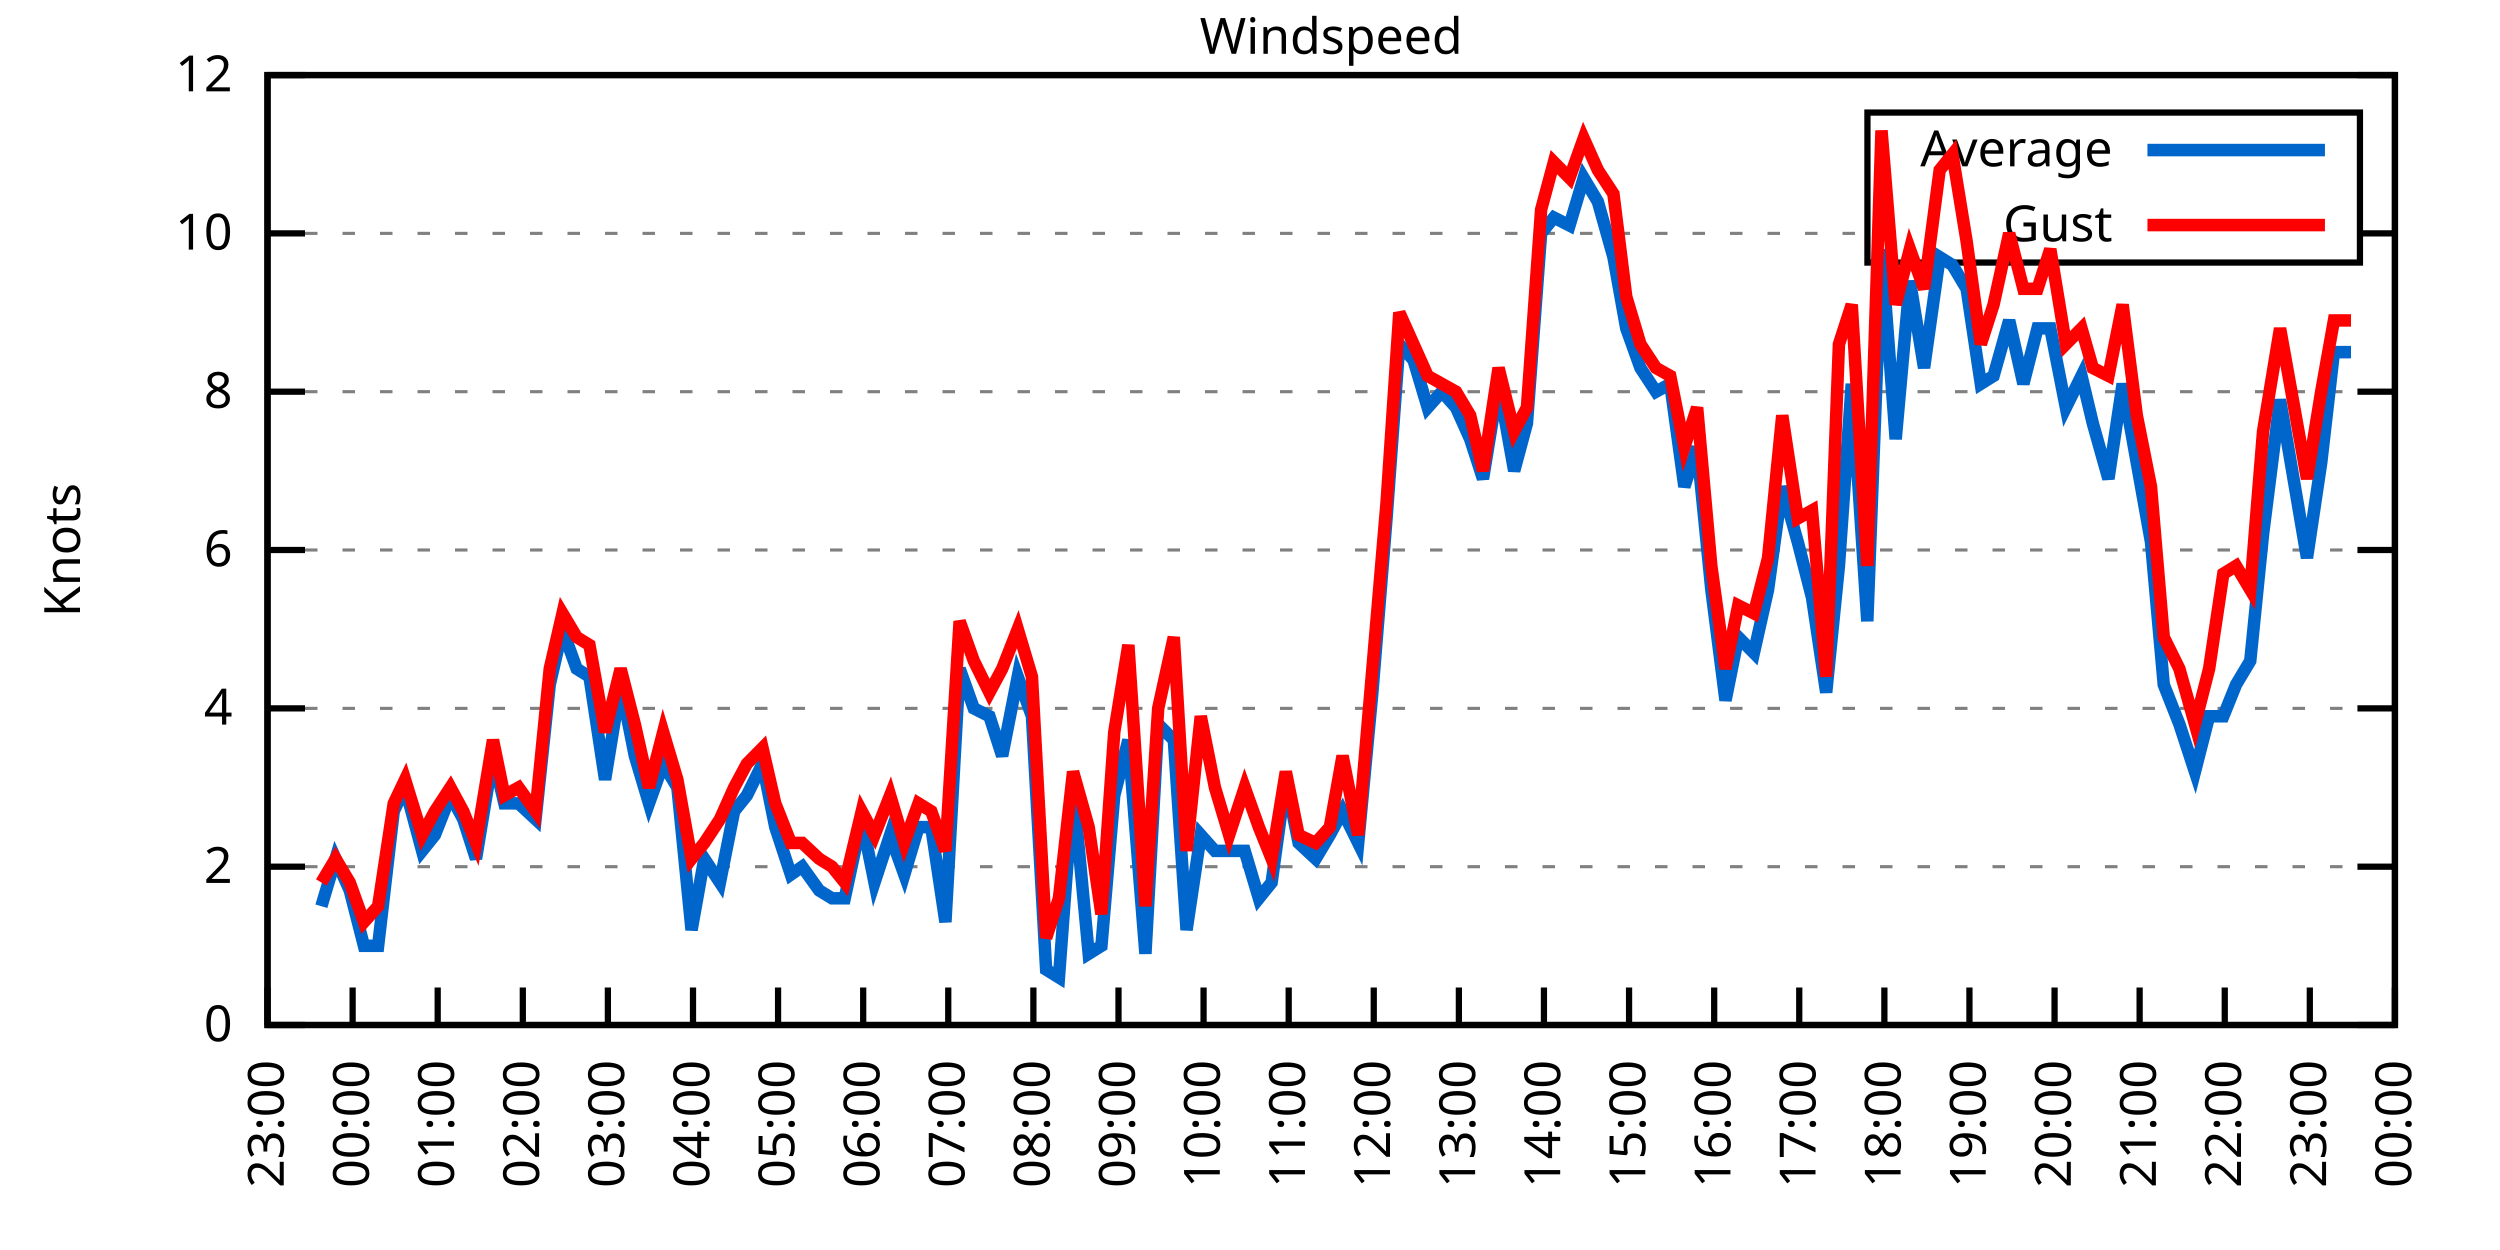
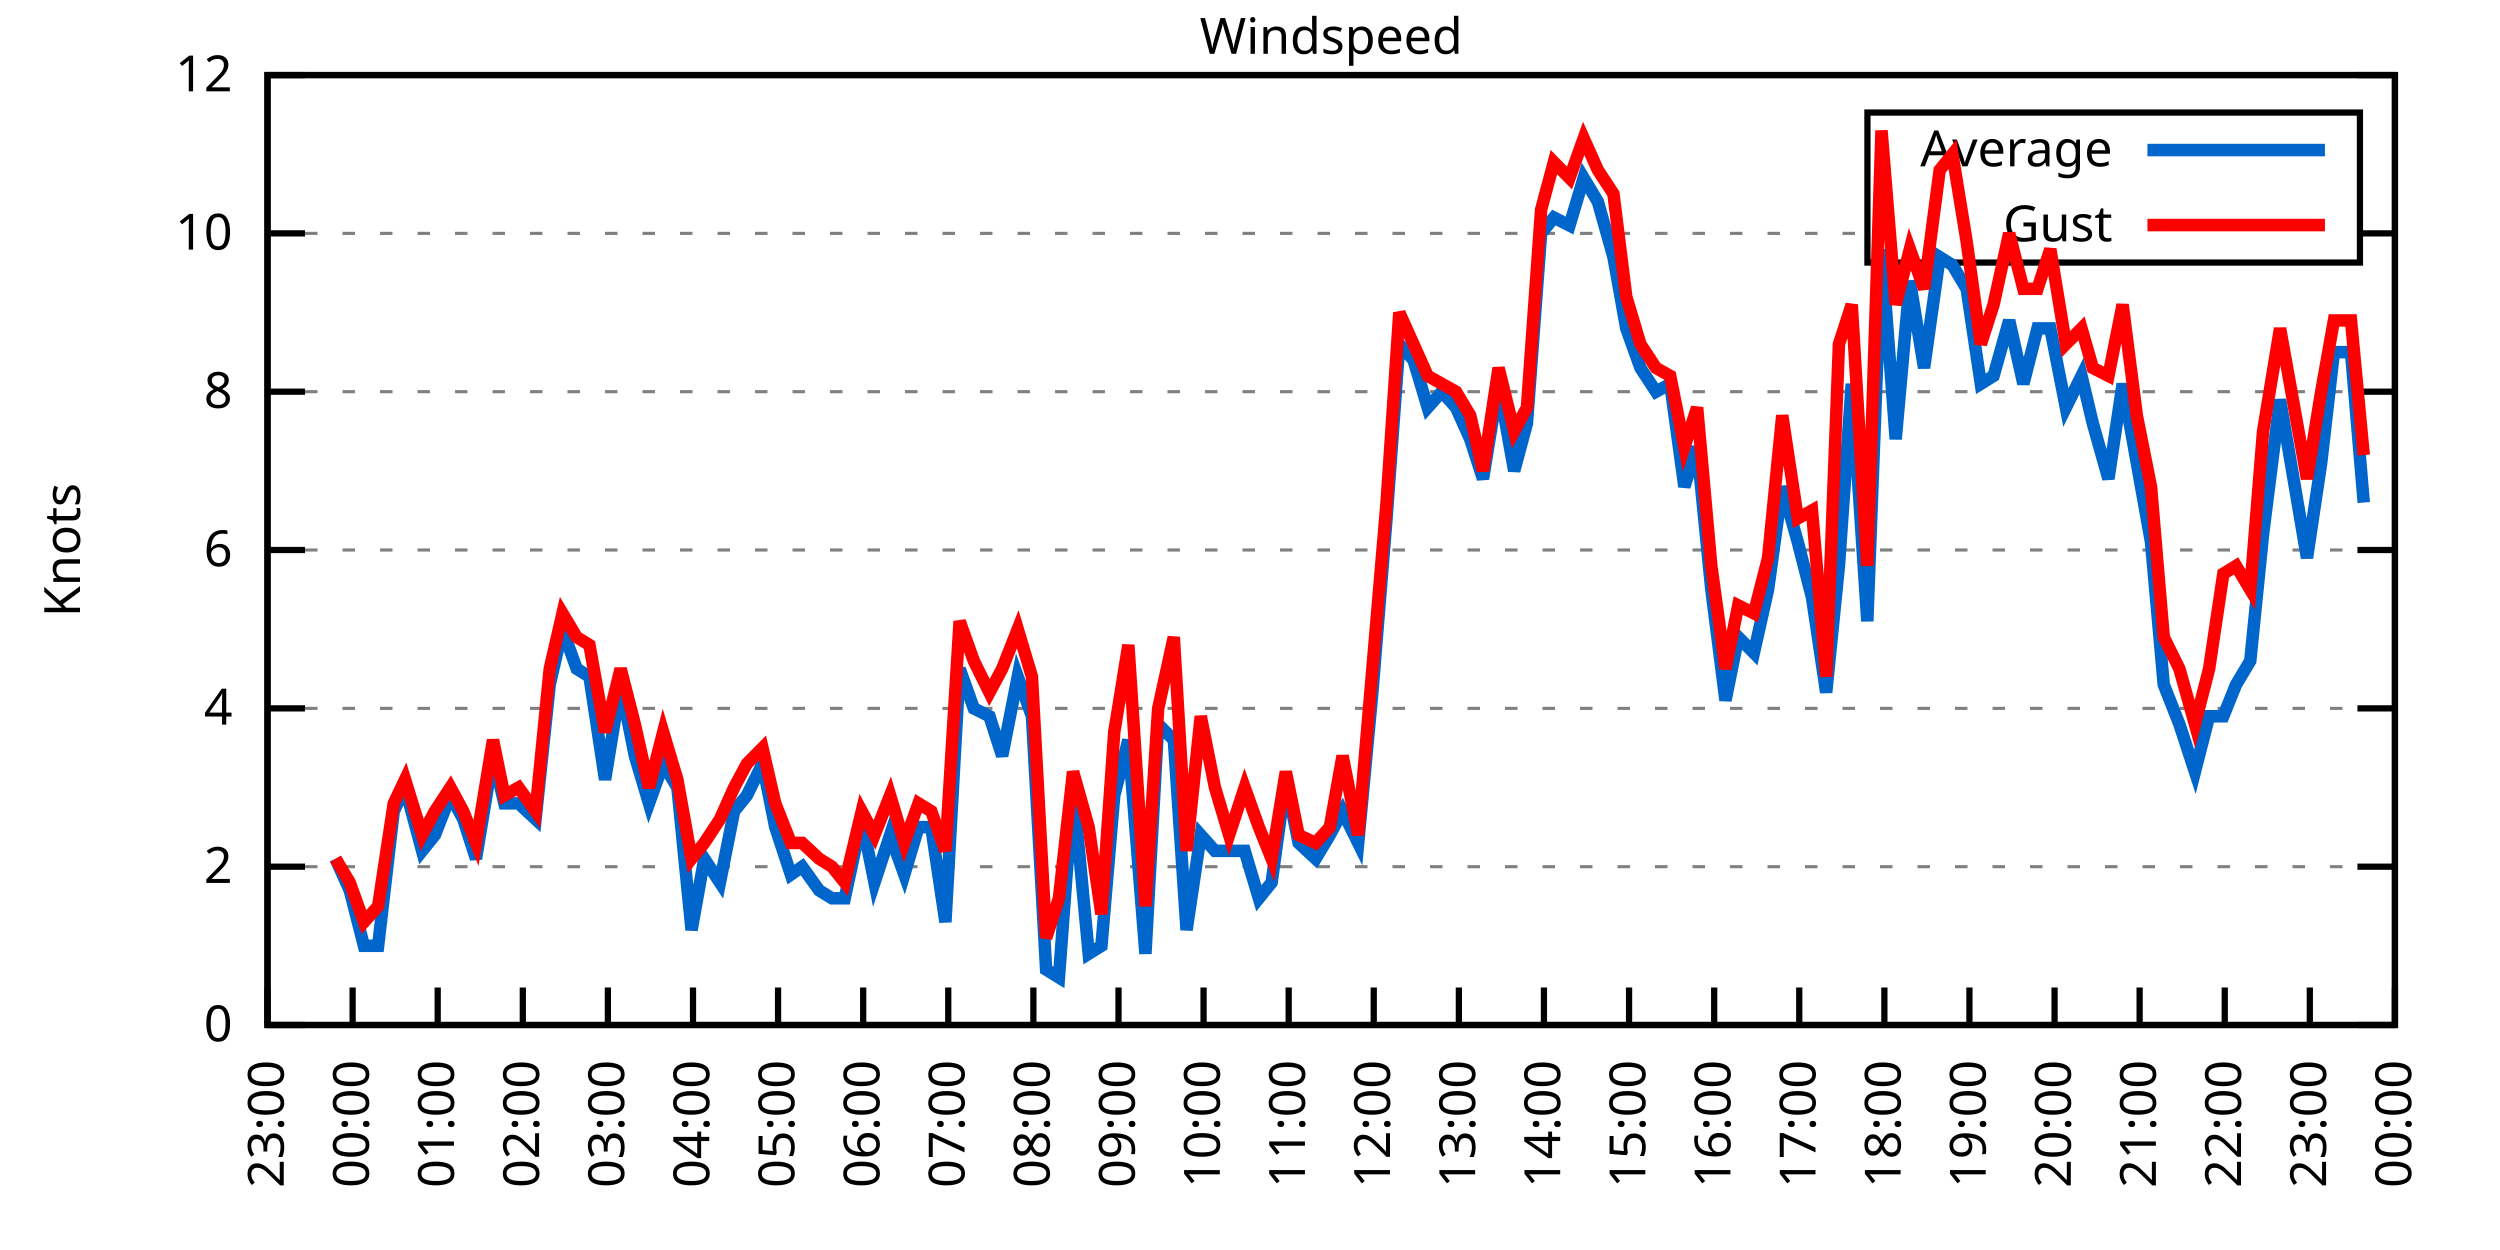
<svg xmlns="http://www.w3.org/2000/svg" xmlns:xlink="http://www.w3.org/1999/xlink" width="400" height="200" viewBox="0 0 400 200">
  <g id="gnuplot_canvas">
    <rect x="0" y="0" width="400" height="200" fill="none" />
    <defs>
      <circle id="gpDot" r="0.5" stroke-width="0.5" stroke="currentColor" />
      <path id="gpPt0" stroke-width="0.333" stroke="currentColor" d="M-1,0 h2 M0,-1 v2" />
      <path id="gpPt1" stroke-width="0.333" stroke="currentColor" d="M-1,-1 L1,1 M1,-1 L-1,1" />
      <path id="gpPt2" stroke-width="0.333" stroke="currentColor" d="M-1,0 L1,0 M0,-1 L0,1 M-1,-1 L1,1 M-1,1 L1,-1" />
      <rect id="gpPt3" stroke-width="0.333" stroke="currentColor" x="-1" y="-1" width="2" height="2" />
      <rect id="gpPt4" stroke-width="0.333" stroke="currentColor" fill="currentColor" x="-1" y="-1" width="2" height="2" />
      <circle id="gpPt5" stroke-width="0.333" stroke="currentColor" cx="0" cy="0" r="1" />
      <use xlink:href="#gpPt5" id="gpPt6" fill="currentColor" stroke="none" />
      <path id="gpPt7" stroke-width="0.333" stroke="currentColor" d="M0,-1.33 L-1.33,0.67 L1.33,0.67 z" />
      <use xlink:href="#gpPt7" id="gpPt8" fill="currentColor" stroke="none" />
      <use xlink:href="#gpPt7" id="gpPt9" stroke="currentColor" transform="rotate(180)" />
      <use xlink:href="#gpPt9" id="gpPt10" fill="currentColor" stroke="none" />
      <use xlink:href="#gpPt3" id="gpPt11" stroke="currentColor" transform="rotate(45)" />
      <use xlink:href="#gpPt11" id="gpPt12" fill="currentColor" stroke="none" />
      <path id="gpPt13" stroke-width="0.333" stroke="currentColor" d="M0,1.330 L1.265,0.411 L0.782,-1.067 L-0.782,-1.076 L-1.265,0.411 z" />
      <use xlink:href="#gpPt13" id="gpPt14" fill="currentColor" stroke="none" />
      <filter id="textbox" filterUnits="objectBoundingBox" x="0" y="0" height="1" width="1">
        <feFlood flood-color="white" flood-opacity="1" result="bgnd" />
        <feComposite in="SourceGraphic" in2="bgnd" operator="atop" />
      </filter>
      <filter id="greybox" filterUnits="objectBoundingBox" x="0" y="0" height="1" width="1">
        <feFlood flood-color="lightgrey" flood-opacity="1" result="grey" />
        <feComposite in="SourceGraphic" in2="grey" operator="atop" />
      </filter>
    </defs>
    <g fill="none" color="white" stroke="currentColor" stroke-width="1.00" stroke-linecap="butt" stroke-linejoin="miter">
</g>
    <g fill="none" color="black" stroke="currentColor" stroke-width="1.00" stroke-linecap="butt" stroke-linejoin="miter">
      <g stroke="none" shape-rendering="crispEdges">
        <polygon fill="rgb(255, 255, 255)" points="42.80,164.00 383.18,164.00 383.18,12.02 42.80,12.02 " />
      </g>
    </g>
    <g fill="none" color="black" stroke="currentColor" stroke-width="1.00" stroke-linecap="butt" stroke-linejoin="miter">
</g>
    <g fill="none" color="black" stroke="black" stroke-width="0.50" stroke-linecap="butt" stroke-linejoin="miter">
</g>
    <g fill="none" color="gray" stroke="currentColor" stroke-width="0.50" stroke-linecap="butt" stroke-linejoin="miter">
      <path stroke="gray" stroke-dasharray="2,4" class="gridline" d="M42.80,164.00 L383.19,164.00  " />
    </g>
    <g fill="none" color="gray" stroke="gray" stroke-width="1.00" stroke-linecap="butt" stroke-linejoin="miter">
</g>
    <g fill="none" color="black" stroke="currentColor" stroke-width="1.00" stroke-linecap="butt" stroke-linejoin="miter">
      <path stroke="black" d="M42.80,164.00 L48.80,164.00 M383.19,164.00 L377.19,164.00  " />
      <g transform="translate(37.20,166.60)" stroke="none" fill="black" font-family="Sans" font-size="8.00" text-anchor="end">
        <text>
          <tspan font-family="Sans"> 0</tspan>
        </text>
      </g>
    </g>
    <g fill="none" color="black" stroke="currentColor" stroke-width="1.00" stroke-linecap="butt" stroke-linejoin="miter">
</g>
    <g fill="none" color="black" stroke="black" stroke-width="0.50" stroke-linecap="butt" stroke-linejoin="miter">
</g>
    <g fill="none" color="gray" stroke="currentColor" stroke-width="0.50" stroke-linecap="butt" stroke-linejoin="miter">
      <path stroke="gray" stroke-dasharray="2,4" class="gridline" d="M42.80,138.67 L383.19,138.67  " />
    </g>
    <g fill="none" color="gray" stroke="gray" stroke-width="1.00" stroke-linecap="butt" stroke-linejoin="miter">
</g>
    <g fill="none" color="black" stroke="currentColor" stroke-width="1.00" stroke-linecap="butt" stroke-linejoin="miter">
      <path stroke="black" d="M42.80,138.67 L48.80,138.67 M383.19,138.67 L377.19,138.67  " />
      <g transform="translate(37.20,141.27)" stroke="none" fill="black" font-family="Sans" font-size="8.00" text-anchor="end">
        <text>
          <tspan font-family="Sans"> 2</tspan>
        </text>
      </g>
    </g>
    <g fill="none" color="black" stroke="currentColor" stroke-width="1.00" stroke-linecap="butt" stroke-linejoin="miter">
</g>
    <g fill="none" color="black" stroke="black" stroke-width="0.50" stroke-linecap="butt" stroke-linejoin="miter">
</g>
    <g fill="none" color="gray" stroke="currentColor" stroke-width="0.50" stroke-linecap="butt" stroke-linejoin="miter">
      <path stroke="gray" stroke-dasharray="2,4" class="gridline" d="M42.80,113.34 L383.19,113.34  " />
    </g>
    <g fill="none" color="gray" stroke="gray" stroke-width="1.00" stroke-linecap="butt" stroke-linejoin="miter">
</g>
    <g fill="none" color="black" stroke="currentColor" stroke-width="1.00" stroke-linecap="butt" stroke-linejoin="miter">
      <path stroke="black" d="M42.80,113.34 L48.80,113.34 M383.19,113.34 L377.19,113.34  " />
      <g transform="translate(37.20,115.94)" stroke="none" fill="black" font-family="Sans" font-size="8.00" text-anchor="end">
        <text>
          <tspan font-family="Sans"> 4</tspan>
        </text>
      </g>
    </g>
    <g fill="none" color="black" stroke="currentColor" stroke-width="1.00" stroke-linecap="butt" stroke-linejoin="miter">
</g>
    <g fill="none" color="black" stroke="black" stroke-width="0.50" stroke-linecap="butt" stroke-linejoin="miter">
</g>
    <g fill="none" color="gray" stroke="currentColor" stroke-width="0.50" stroke-linecap="butt" stroke-linejoin="miter">
      <path stroke="gray" stroke-dasharray="2,4" class="gridline" d="M42.80,88.00 L383.19,88.00  " />
    </g>
    <g fill="none" color="gray" stroke="gray" stroke-width="1.00" stroke-linecap="butt" stroke-linejoin="miter">
</g>
    <g fill="none" color="black" stroke="currentColor" stroke-width="1.00" stroke-linecap="butt" stroke-linejoin="miter">
      <path stroke="black" d="M42.80,88.00 L48.80,88.00 M383.19,88.00 L377.19,88.00  " />
      <g transform="translate(37.20,90.60)" stroke="none" fill="black" font-family="Sans" font-size="8.00" text-anchor="end">
        <text>
          <tspan font-family="Sans"> 6</tspan>
        </text>
      </g>
    </g>
    <g fill="none" color="black" stroke="currentColor" stroke-width="1.00" stroke-linecap="butt" stroke-linejoin="miter">
</g>
    <g fill="none" color="black" stroke="black" stroke-width="0.50" stroke-linecap="butt" stroke-linejoin="miter">
</g>
    <g fill="none" color="gray" stroke="currentColor" stroke-width="0.50" stroke-linecap="butt" stroke-linejoin="miter">
      <path stroke="gray" stroke-dasharray="2,4" class="gridline" d="M42.80,62.67 L383.19,62.67  " />
    </g>
    <g fill="none" color="gray" stroke="gray" stroke-width="1.00" stroke-linecap="butt" stroke-linejoin="miter">
</g>
    <g fill="none" color="black" stroke="currentColor" stroke-width="1.00" stroke-linecap="butt" stroke-linejoin="miter">
      <path stroke="black" d="M42.80,62.67 L48.80,62.67 M383.19,62.67 L377.19,62.67  " />
      <g transform="translate(37.20,65.27)" stroke="none" fill="black" font-family="Sans" font-size="8.00" text-anchor="end">
        <text>
          <tspan font-family="Sans"> 8</tspan>
        </text>
      </g>
    </g>
    <g fill="none" color="black" stroke="currentColor" stroke-width="1.00" stroke-linecap="butt" stroke-linejoin="miter">
</g>
    <g fill="none" color="black" stroke="black" stroke-width="0.50" stroke-linecap="butt" stroke-linejoin="miter">
</g>
    <g fill="none" color="gray" stroke="currentColor" stroke-width="0.50" stroke-linecap="butt" stroke-linejoin="miter">
      <path stroke="gray" stroke-dasharray="2,4" class="gridline" d="M42.80,37.34 L298.79,37.34 M377.59,37.34 L383.19,37.34  " />
    </g>
    <g fill="none" color="gray" stroke="gray" stroke-width="1.00" stroke-linecap="butt" stroke-linejoin="miter">
</g>
    <g fill="none" color="black" stroke="currentColor" stroke-width="1.00" stroke-linecap="butt" stroke-linejoin="miter">
      <path stroke="black" d="M42.80,37.34 L48.80,37.34 M383.19,37.34 L377.19,37.34  " />
      <g transform="translate(37.20,39.94)" stroke="none" fill="black" font-family="Sans" font-size="8.00" text-anchor="end">
        <text>
          <tspan font-family="Sans"> 10</tspan>
        </text>
      </g>
    </g>
    <g fill="none" color="black" stroke="currentColor" stroke-width="1.00" stroke-linecap="butt" stroke-linejoin="miter">
</g>
    <g fill="none" color="black" stroke="black" stroke-width="0.50" stroke-linecap="butt" stroke-linejoin="miter">
</g>
    <g fill="none" color="gray" stroke="currentColor" stroke-width="0.50" stroke-linecap="butt" stroke-linejoin="miter">
      <path stroke="gray" stroke-dasharray="2,4" class="gridline" d="M42.80,12.01 L383.19,12.01  " />
    </g>
    <g fill="none" color="gray" stroke="gray" stroke-width="1.00" stroke-linecap="butt" stroke-linejoin="miter">
</g>
    <g fill="none" color="black" stroke="currentColor" stroke-width="1.00" stroke-linecap="butt" stroke-linejoin="miter">
      <path stroke="black" d="M42.80,12.01 L48.80,12.01 M383.19,12.01 L377.19,12.01  " />
      <g transform="translate(37.20,14.61)" stroke="none" fill="black" font-family="Sans" font-size="8.00" text-anchor="end">
        <text>
          <tspan font-family="Sans"> 12</tspan>
        </text>
      </g>
    </g>
    <g fill="none" color="black" stroke="currentColor" stroke-width="1.00" stroke-linecap="butt" stroke-linejoin="miter">
      <path stroke="black" d="M42.80,164.00 L42.80,158.00  " />
      <g transform="translate(45.40,169.60) rotate(270.00)" stroke="none" fill="black" font-family="Sans" font-size="8.00" text-anchor="end">
        <text>
          <tspan font-family="Sans">23:00</tspan>
        </text>
      </g>
    </g>
    <g fill="none" color="black" stroke="currentColor" stroke-width="1.00" stroke-linecap="butt" stroke-linejoin="miter">
      <path stroke="black" d="M56.42,164.00 L56.42,158.00  " />
      <g transform="translate(59.02,169.60) rotate(270.00)" stroke="none" fill="black" font-family="Sans" font-size="8.00" text-anchor="end">
        <text>
          <tspan font-family="Sans">00:00</tspan>
        </text>
      </g>
    </g>
    <g fill="none" color="black" stroke="currentColor" stroke-width="1.00" stroke-linecap="butt" stroke-linejoin="miter">
      <path stroke="black" d="M70.03,164.00 L70.03,158.00  " />
      <g transform="translate(72.63,169.60) rotate(270.00)" stroke="none" fill="black" font-family="Sans" font-size="8.00" text-anchor="end">
        <text>
          <tspan font-family="Sans">01:00</tspan>
        </text>
      </g>
    </g>
    <g fill="none" color="black" stroke="currentColor" stroke-width="1.00" stroke-linecap="butt" stroke-linejoin="miter">
      <path stroke="black" d="M83.65,164.00 L83.65,158.00  " />
      <g transform="translate(86.25,169.60) rotate(270.00)" stroke="none" fill="black" font-family="Sans" font-size="8.00" text-anchor="end">
        <text>
          <tspan font-family="Sans">02:00</tspan>
        </text>
      </g>
    </g>
    <g fill="none" color="black" stroke="currentColor" stroke-width="1.00" stroke-linecap="butt" stroke-linejoin="miter">
      <path stroke="black" d="M97.26,164.00 L97.26,158.00  " />
      <g transform="translate(99.86,169.60) rotate(270.00)" stroke="none" fill="black" font-family="Sans" font-size="8.00" text-anchor="end">
        <text>
          <tspan font-family="Sans">03:00</tspan>
        </text>
      </g>
    </g>
    <g fill="none" color="black" stroke="currentColor" stroke-width="1.00" stroke-linecap="butt" stroke-linejoin="miter">
      <path stroke="black" d="M110.88,164.00 L110.88,158.00  " />
      <g transform="translate(113.48,169.60) rotate(270.00)" stroke="none" fill="black" font-family="Sans" font-size="8.00" text-anchor="end">
        <text>
          <tspan font-family="Sans">04:00</tspan>
        </text>
      </g>
    </g>
    <g fill="none" color="black" stroke="currentColor" stroke-width="1.00" stroke-linecap="butt" stroke-linejoin="miter">
      <path stroke="black" d="M124.49,164.00 L124.49,158.00  " />
      <g transform="translate(127.09,169.60) rotate(270.00)" stroke="none" fill="black" font-family="Sans" font-size="8.00" text-anchor="end">
        <text>
          <tspan font-family="Sans">05:00</tspan>
        </text>
      </g>
    </g>
    <g fill="none" color="black" stroke="currentColor" stroke-width="1.00" stroke-linecap="butt" stroke-linejoin="miter">
      <path stroke="black" d="M138.11,164.00 L138.11,158.00  " />
      <g transform="translate(140.71,169.60) rotate(270.00)" stroke="none" fill="black" font-family="Sans" font-size="8.00" text-anchor="end">
        <text>
          <tspan font-family="Sans">06:00</tspan>
        </text>
      </g>
    </g>
    <g fill="none" color="black" stroke="currentColor" stroke-width="1.00" stroke-linecap="butt" stroke-linejoin="miter">
      <path stroke="black" d="M151.72,164.00 L151.72,158.00  " />
      <g transform="translate(154.32,169.60) rotate(270.00)" stroke="none" fill="black" font-family="Sans" font-size="8.00" text-anchor="end">
        <text>
          <tspan font-family="Sans">07:00</tspan>
        </text>
      </g>
    </g>
    <g fill="none" color="black" stroke="currentColor" stroke-width="1.00" stroke-linecap="butt" stroke-linejoin="miter">
      <path stroke="black" d="M165.34,164.00 L165.34,158.00  " />
      <g transform="translate(167.94,169.60) rotate(270.00)" stroke="none" fill="black" font-family="Sans" font-size="8.00" text-anchor="end">
        <text>
          <tspan font-family="Sans">08:00</tspan>
        </text>
      </g>
    </g>
    <g fill="none" color="black" stroke="currentColor" stroke-width="1.00" stroke-linecap="butt" stroke-linejoin="miter">
      <path stroke="black" d="M178.96,164.00 L178.96,158.00  " />
      <g transform="translate(181.56,169.60) rotate(270.00)" stroke="none" fill="black" font-family="Sans" font-size="8.00" text-anchor="end">
        <text>
          <tspan font-family="Sans">09:00</tspan>
        </text>
      </g>
    </g>
    <g fill="none" color="black" stroke="currentColor" stroke-width="1.00" stroke-linecap="butt" stroke-linejoin="miter">
      <path stroke="black" d="M192.57,164.00 L192.57,158.00  " />
      <g transform="translate(195.17,169.60) rotate(270.00)" stroke="none" fill="black" font-family="Sans" font-size="8.00" text-anchor="end">
        <text>
          <tspan font-family="Sans">10:00</tspan>
        </text>
      </g>
    </g>
    <g fill="none" color="black" stroke="currentColor" stroke-width="1.00" stroke-linecap="butt" stroke-linejoin="miter">
      <path stroke="black" d="M206.19,164.00 L206.19,158.00  " />
      <g transform="translate(208.79,169.60) rotate(270.00)" stroke="none" fill="black" font-family="Sans" font-size="8.00" text-anchor="end">
        <text>
          <tspan font-family="Sans">11:00</tspan>
        </text>
      </g>
    </g>
    <g fill="none" color="black" stroke="currentColor" stroke-width="1.00" stroke-linecap="butt" stroke-linejoin="miter">
      <path stroke="black" d="M219.80,164.00 L219.80,158.00  " />
      <g transform="translate(222.40,169.60) rotate(270.00)" stroke="none" fill="black" font-family="Sans" font-size="8.00" text-anchor="end">
        <text>
          <tspan font-family="Sans">12:00</tspan>
        </text>
      </g>
    </g>
    <g fill="none" color="black" stroke="currentColor" stroke-width="1.00" stroke-linecap="butt" stroke-linejoin="miter">
      <path stroke="black" d="M233.42,164.00 L233.42,158.00  " />
      <g transform="translate(236.02,169.60) rotate(270.00)" stroke="none" fill="black" font-family="Sans" font-size="8.00" text-anchor="end">
        <text>
          <tspan font-family="Sans">13:00</tspan>
        </text>
      </g>
    </g>
    <g fill="none" color="black" stroke="currentColor" stroke-width="1.00" stroke-linecap="butt" stroke-linejoin="miter">
      <path stroke="black" d="M247.03,164.00 L247.03,158.00  " />
      <g transform="translate(249.63,169.60) rotate(270.00)" stroke="none" fill="black" font-family="Sans" font-size="8.00" text-anchor="end">
        <text>
          <tspan font-family="Sans">14:00</tspan>
        </text>
      </g>
    </g>
    <g fill="none" color="black" stroke="currentColor" stroke-width="1.00" stroke-linecap="butt" stroke-linejoin="miter">
      <path stroke="black" d="M260.65,164.00 L260.65,158.00  " />
      <g transform="translate(263.25,169.60) rotate(270.00)" stroke="none" fill="black" font-family="Sans" font-size="8.00" text-anchor="end">
        <text>
          <tspan font-family="Sans">15:00</tspan>
        </text>
      </g>
    </g>
    <g fill="none" color="black" stroke="currentColor" stroke-width="1.00" stroke-linecap="butt" stroke-linejoin="miter">
      <path stroke="black" d="M274.27,164.00 L274.27,158.00  " />
      <g transform="translate(276.87,169.60) rotate(270.00)" stroke="none" fill="black" font-family="Sans" font-size="8.00" text-anchor="end">
        <text>
          <tspan font-family="Sans">16:00</tspan>
        </text>
      </g>
    </g>
    <g fill="none" color="black" stroke="currentColor" stroke-width="1.00" stroke-linecap="butt" stroke-linejoin="miter">
      <path stroke="black" d="M287.88,164.00 L287.88,158.00  " />
      <g transform="translate(290.48,169.60) rotate(270.00)" stroke="none" fill="black" font-family="Sans" font-size="8.00" text-anchor="end">
        <text>
          <tspan font-family="Sans">17:00</tspan>
        </text>
      </g>
    </g>
    <g fill="none" color="black" stroke="currentColor" stroke-width="1.00" stroke-linecap="butt" stroke-linejoin="miter">
      <path stroke="black" d="M301.50,164.00 L301.50,158.00  " />
      <g transform="translate(304.10,169.60) rotate(270.00)" stroke="none" fill="black" font-family="Sans" font-size="8.00" text-anchor="end">
        <text>
          <tspan font-family="Sans">18:00</tspan>
        </text>
      </g>
    </g>
    <g fill="none" color="black" stroke="currentColor" stroke-width="1.00" stroke-linecap="butt" stroke-linejoin="miter">
      <path stroke="black" d="M315.11,164.00 L315.11,158.00  " />
      <g transform="translate(317.71,169.60) rotate(270.00)" stroke="none" fill="black" font-family="Sans" font-size="8.00" text-anchor="end">
        <text>
          <tspan font-family="Sans">19:00</tspan>
        </text>
      </g>
    </g>
    <g fill="none" color="black" stroke="currentColor" stroke-width="1.00" stroke-linecap="butt" stroke-linejoin="miter">
      <path stroke="black" d="M328.73,164.00 L328.73,158.00  " />
      <g transform="translate(331.33,169.60) rotate(270.00)" stroke="none" fill="black" font-family="Sans" font-size="8.00" text-anchor="end">
        <text>
          <tspan font-family="Sans">20:00</tspan>
        </text>
      </g>
    </g>
    <g fill="none" color="black" stroke="currentColor" stroke-width="1.00" stroke-linecap="butt" stroke-linejoin="miter">
      <path stroke="black" d="M342.34,164.00 L342.34,158.00  " />
      <g transform="translate(344.94,169.60) rotate(270.00)" stroke="none" fill="black" font-family="Sans" font-size="8.00" text-anchor="end">
        <text>
          <tspan font-family="Sans">21:00</tspan>
        </text>
      </g>
    </g>
    <g fill="none" color="black" stroke="currentColor" stroke-width="1.00" stroke-linecap="butt" stroke-linejoin="miter">
      <path stroke="black" d="M355.96,164.00 L355.96,158.00  " />
      <g transform="translate(358.56,169.60) rotate(270.00)" stroke="none" fill="black" font-family="Sans" font-size="8.00" text-anchor="end">
        <text>
          <tspan font-family="Sans">22:00</tspan>
        </text>
      </g>
    </g>
    <g fill="none" color="black" stroke="currentColor" stroke-width="1.00" stroke-linecap="butt" stroke-linejoin="miter">
      <path stroke="black" d="M369.57,164.00 L369.57,158.00  " />
      <g transform="translate(372.17,169.60) rotate(270.00)" stroke="none" fill="black" font-family="Sans" font-size="8.00" text-anchor="end">
        <text>
          <tspan font-family="Sans">23:00</tspan>
        </text>
      </g>
    </g>
    <g fill="none" color="black" stroke="currentColor" stroke-width="1.00" stroke-linecap="butt" stroke-linejoin="miter">
      <path stroke="black" d="M383.19,164.00 L383.19,158.00  " />
      <g transform="translate(385.79,169.60) rotate(270.00)" stroke="none" fill="black" font-family="Sans" font-size="8.00" text-anchor="end">
        <text>
          <tspan font-family="Sans">00:00</tspan>
        </text>
      </g>
    </g>
    <g fill="none" color="black" stroke="currentColor" stroke-width="1.00" stroke-linecap="butt" stroke-linejoin="miter">
</g>
    <g fill="none" color="black" stroke="currentColor" stroke-width="1.00" stroke-linecap="butt" stroke-linejoin="miter">
      <path stroke="black" d="M42.80,12.01 L42.80,164.00 L383.19,164.00 L383.19,12.01 L42.80,12.01 Z  " />
    </g>
    <g fill="none" color="black" stroke="currentColor" stroke-width="1.00" stroke-linecap="butt" stroke-linejoin="miter">
</g>
    <g fill="none" color="black" stroke="currentColor" stroke-width="1.00" stroke-linecap="butt" stroke-linejoin="miter">
      <path stroke="black" d="M298.79,42.01 L298.79,18.01 L377.59,18.01 L377.59,42.01 L298.79,42.01 Z  " />
    </g>
    <g id="Windspeed_plot_1">
      <g fill="none" color="white" stroke="black" stroke-width="2.00" stroke-linecap="butt" stroke-linejoin="miter">
</g>
      <g fill="none" color="black" stroke="currentColor" stroke-width="2.00" stroke-linecap="butt" stroke-linejoin="miter">
        <g transform="translate(337.99,26.61)" stroke="none" fill="black" font-family="Sans" font-size="8.00" text-anchor="end">
          <text>
            <tspan font-family="Sans">Average</tspan>
          </text>
        </g>
      </g>
      <g fill="none" color="black" stroke="currentColor" stroke-width="2.00" stroke-linecap="butt" stroke-linejoin="miter">
-         <path stroke="rgb(  0, 102, 204)" d="M343.59,24.01 L371.99,24.01 M51.42,145.00 L53.69,137.40 L55.96,142.47 L58.23,151.33 L60.50,151.33 L63.00,129.80   L64.81,126.00 L67.54,136.14 L69.58,133.60 L72.07,127.27 L74.12,131.07 L76.16,137.40 L78.88,120.94 L80.70,128.54   L82.97,128.54 L85.69,131.07 L87.96,109.54 L90.00,100.67 L92.27,107.00 L94.31,108.27 L96.81,124.74 L99.30,109.54   L101.57,120.94 L103.84,128.54 L106.11,122.20 L108.38,126.00 L110.65,148.80 L112.69,137.40 L115.19,141.20 L117.46,129.80   L119.50,127.27 L122.00,122.20 L124.04,132.34 L126.54,139.93 L128.35,138.67 L131.07,142.47 L133.12,143.73 L135.16,143.73   L137.88,131.07 L139.92,141.20 L142.42,133.60 L144.69,139.93 L146.96,132.34 L149.00,132.34 L151.27,147.53 L153.54,107.00   L155.81,113.34 L158.31,114.60 L160.35,120.94 L162.84,108.27 L165.11,114.60 L167.38,155.13 L169.43,156.40 L171.69,126.00   L174.19,152.60 L176.23,151.33 L178.28,127.27 L180.54,118.40 L183.27,152.60 L185.31,115.87 L187.81,118.40 L189.85,148.80   L192.12,133.60 L194.39,136.14 L196.66,136.14 L199.15,136.14 L201.42,143.73 L203.46,141.20 L205.73,124.74 L207.78,134.87   L210.50,137.40 L212.77,133.60 L214.81,129.80 L217.31,134.87 L219.58,110.80 L221.85,82.94 L223.89,55.07 L226.16,57.61   L228.43,65.21 L230.70,62.67 L232.96,65.21 L235.23,70.27 L237.28,76.61 L239.77,61.41 L242.27,75.34 L244.31,67.74   L246.58,37.34 L248.62,34.81 L251.12,36.08 L253.39,28.48 L255.66,32.28 L258.15,41.14 L260.20,52.54 L262.47,58.87   L264.96,62.67 L267.23,61.41 L269.50,77.87 L271.54,71.54 L273.81,94.34 L276.08,112.07 L278.12,101.94 L280.62,104.47   L282.89,94.34 L285.16,77.87 L287.65,86.74 L289.92,95.60 L292.19,110.80 L294.23,90.54 L296.28,61.41 L298.77,99.40   L301.04,39.87 L303.31,70.27 L305.58,44.94 L307.85,58.87 L310.35,41.14 L312.39,42.41 L314.66,46.21 L316.93,61.41   L318.97,60.14 L321.47,51.27 L323.74,61.41 L326.00,52.54 L328.05,52.54 L330.54,65.21 L333.04,60.14 L334.85,67.74   L337.35,76.61 L339.62,61.41 L341.89,74.07 L344.16,86.74 L346.20,109.54 L348.70,115.87 L351.19,123.47 L353.46,114.60   L355.73,114.60 L357.77,109.54 L360.04,105.74 L362.09,85.47 L364.81,63.94 L369.12,89.27 L371.39,74.07 L373.43,56.34   L376.16,56.34  " />
+         <path stroke="rgb(  0, 102, 204)" d="M343.59,24.01 L371.99,24.01 M53.69,137.40 L55.96,142.47 L58.23,151.33 L60.50,151.33 L63.00,129.80 L64.81,126.00   L67.54,136.14 L69.58,133.60 L72.07,127.27 L74.12,131.07 L76.16,137.40 L78.88,120.94 L80.70,128.54 L82.97,128.54   L85.69,131.07 L87.96,109.54 L90.00,100.67 L92.27,107.00 L94.31,108.27 L96.81,124.74 L99.30,109.54 L101.57,120.94   L103.84,128.54 L106.11,122.20 L108.38,126.00 L110.65,148.80 L112.69,137.40 L115.19,141.20 L117.46,129.80 L119.50,127.27   L122.00,122.20 L124.04,132.34 L126.54,139.93 L128.35,138.67 L131.07,142.47 L133.12,143.73 L135.16,143.73 L137.88,131.07   L139.92,141.20 L142.42,133.60 L144.69,139.93 L146.96,132.34 L149.00,132.34 L151.27,147.53 L153.54,107.00 L155.81,113.34   L158.31,114.60 L160.35,120.94 L162.84,108.27 L165.11,114.60 L167.38,155.13 L169.43,156.40 L171.69,126.00 L174.19,152.60   L176.23,151.33 L178.28,127.27 L180.54,118.40 L183.27,152.60 L185.31,115.87 L187.81,118.40 L189.85,148.80 L192.12,133.60   L194.39,136.14 L196.66,136.14 L199.15,136.14 L201.42,143.73 L203.46,141.20 L205.73,124.74 L207.78,134.87 L210.50,137.40   L212.77,133.60 L214.81,129.80 L217.31,134.87 L219.58,110.80 L221.85,82.94 L223.89,55.07 L226.16,57.61 L228.43,65.21   L230.70,62.67 L232.96,65.21 L235.23,70.27 L237.28,76.61 L239.77,61.41 L242.27,75.34 L244.31,67.74 L246.58,37.34   L248.62,34.81 L251.12,36.08 L253.39,28.48 L255.66,32.28 L258.15,41.14 L260.20,52.54 L262.47,58.87 L264.96,62.67   L267.23,61.41 L269.50,77.87 L271.54,71.54 L273.81,94.34 L276.08,112.07 L278.12,101.94 L280.62,104.47 L282.89,94.34   L285.16,77.87 L287.65,86.74 L289.92,95.60 L292.19,110.80 L294.23,90.54 L296.28,61.41 L298.77,99.40 L301.04,39.87   L303.31,70.27 L305.58,44.94 L307.85,58.87 L310.35,41.14 L312.39,42.41 L314.66,46.21 L316.93,61.41 L318.97,60.14   L321.47,51.27 L323.74,61.41 L326.00,52.54 L328.05,52.54 L330.54,65.21 L333.04,60.14 L334.85,67.74 L337.35,76.61   L339.62,61.41 L341.89,74.07 L344.16,86.74 L346.20,109.54 L348.70,115.87 L351.19,123.47 L353.46,114.60 L355.73,114.60   L357.77,109.54 L360.04,105.74 L362.09,85.47 L364.81,63.94 L369.12,89.27 L371.39,74.07 L373.43,56.34 L376.16,56.34   L378.20,80.41  " />
      </g>
    </g>
    <g id="Windspeed_plot_2">
      <g fill="none" color="black" stroke="currentColor" stroke-width="2.00" stroke-linecap="butt" stroke-linejoin="miter">
        <g transform="translate(337.99,38.61)" stroke="none" fill="black" font-family="Sans" font-size="8.00" text-anchor="end">
          <text>
            <tspan font-family="Sans">Gust</tspan>
          </text>
        </g>
      </g>
      <g fill="none" color="black" stroke="currentColor" stroke-width="2.00" stroke-linecap="butt" stroke-linejoin="miter">
-         <path stroke="rgb(255,   0,   0)" d="M343.59,36.01 L371.99,36.01 M51.42,141.20 L53.69,137.40 L55.96,141.20 L58.23,147.53 L60.50,145.00 L63.00,128.54   L64.81,124.74 L67.54,133.60 L69.58,129.80 L72.07,126.00 L74.12,129.80 L76.16,134.87 L78.88,118.40 L80.70,127.27   L82.97,126.00 L85.69,129.80 L87.96,107.00 L90.00,98.14 L92.27,101.94 L94.31,103.20 L96.81,117.14 L99.30,107.00   L101.57,115.87 L103.84,126.00 L106.11,117.14 L108.38,124.74 L110.65,137.40 L112.69,134.87 L115.19,131.07 L117.46,126.00   L119.50,122.20 L122.00,119.67 L124.04,128.54 L126.54,134.87 L128.35,134.87 L131.07,137.40 L133.12,138.67 L135.16,141.20   L137.88,129.80 L139.92,133.60 L142.42,127.27 L144.69,134.87 L146.96,128.54 L149.00,129.80 L151.27,136.14 L153.54,99.40   L155.81,105.74 L158.31,110.80 L160.35,107.00 L162.84,100.67 L165.11,108.27 L167.38,150.07 L169.43,143.73 L171.69,123.47   L174.19,132.34 L176.23,146.27 L178.28,117.14 L180.54,103.20 L183.27,145.00 L185.31,113.34 L187.81,101.94 L189.85,136.14   L192.12,114.60 L194.39,126.00 L196.66,133.60 L199.15,126.00 L201.42,132.34 L203.46,137.40 L205.73,123.47 L207.78,133.60   L210.50,134.87 L212.77,132.34 L214.81,120.94 L217.31,133.60 L219.58,107.00 L221.85,80.41 L223.89,50.01 L226.16,55.07   L228.43,60.14 L230.70,61.41 L232.96,62.67 L235.23,66.47 L237.28,75.34 L239.77,58.87 L242.27,69.01 L244.31,65.21   L246.58,33.54 L248.62,25.94 L251.12,28.48 L253.39,22.14 L255.66,27.21 L258.15,31.01 L260.20,47.47 L262.47,55.07   L264.96,58.87 L267.23,60.14 L269.50,71.54 L271.54,65.21 L273.81,90.54 L276.08,107.00 L278.12,96.87 L280.62,98.14   L282.89,89.27 L285.16,66.47 L287.65,82.94 L289.92,81.67 L292.19,108.27 L294.23,55.07 L296.28,48.74 L298.77,90.54   L301.04,20.88 L303.31,48.74 L305.58,39.87 L307.85,46.21 L310.35,27.21 L312.39,24.68 L314.66,38.61 L316.93,55.07   L318.97,48.74 L321.47,37.34 L323.74,46.21 L326.00,46.21 L328.05,39.87 L330.54,55.07 L333.04,52.54 L334.85,58.87   L337.35,60.14 L339.62,48.74 L341.89,66.47 L344.16,77.87 L346.20,101.94 L348.70,107.00 L351.19,115.87 L353.46,107.00   L355.73,91.80 L357.77,90.54 L360.04,94.34 L362.09,69.01 L364.81,52.54 L369.12,76.61 L371.39,62.67 L373.43,51.27   L376.16,51.27  " />
+         <path stroke="rgb(255,   0,   0)" d="M343.59,36.01 L371.99,36.01 M53.69,137.40 L55.96,141.20 L58.23,147.53 L60.50,145.00 L63.00,128.54 L64.81,124.74   L67.54,133.60 L69.58,129.80 L72.07,126.00 L74.12,129.80 L76.16,134.87 L78.88,118.40 L80.70,127.27 L82.97,126.00   L85.69,129.80 L87.96,107.00 L90.00,98.14 L92.27,101.94 L94.31,103.20 L96.81,117.14 L99.30,107.00 L101.57,115.87   L103.84,126.00 L106.11,117.14 L108.38,124.74 L110.65,137.40 L112.69,134.87 L115.19,131.07 L117.46,126.00 L119.50,122.20   L122.00,119.67 L124.04,128.54 L126.54,134.87 L128.35,134.87 L131.07,137.40 L133.12,138.67 L135.16,141.20 L137.88,129.80   L139.92,133.60 L142.42,127.27 L144.69,134.87 L146.96,128.54 L149.00,129.80 L151.27,136.14 L153.54,99.40 L155.81,105.74   L158.31,110.80 L160.35,107.00 L162.84,100.67 L165.11,108.27 L167.38,150.07 L169.43,143.73 L171.69,123.47 L174.19,132.34   L176.23,146.27 L178.28,117.14 L180.54,103.20 L183.27,145.00 L185.31,113.34 L187.81,101.94 L189.85,136.14 L192.12,114.60   L194.39,126.00 L196.66,133.60 L199.15,126.00 L201.42,132.34 L203.46,137.40 L205.73,123.47 L207.78,133.60 L210.50,134.87   L212.77,132.34 L214.81,120.94 L217.31,133.60 L219.58,107.00 L221.85,80.41 L223.89,50.01 L226.16,55.07 L228.43,60.14   L230.70,61.41 L232.96,62.67 L235.23,66.47 L237.28,75.34 L239.77,58.87 L242.27,69.01 L244.31,65.21 L246.58,33.54   L248.62,25.94 L251.12,28.48 L253.39,22.14 L255.66,27.21 L258.15,31.01 L260.20,47.47 L262.47,55.07 L264.96,58.87   L267.23,60.14 L269.50,71.54 L271.54,65.21 L273.81,90.54 L276.08,107.00 L278.12,96.87 L280.62,98.14 L282.89,89.27   L285.16,66.47 L287.65,82.94 L289.92,81.67 L292.19,108.27 L294.23,55.07 L296.28,48.74 L298.77,90.54 L301.04,20.88   L303.31,48.74 L305.58,39.87 L307.85,46.21 L310.35,27.21 L312.39,24.68 L314.66,38.61 L316.93,55.07 L318.97,48.74   L321.47,37.34 L323.74,46.21 L326.00,46.21 L328.05,39.87 L330.54,55.07 L333.04,52.54 L334.85,58.87 L337.35,60.14   L339.62,48.74 L341.89,66.47 L344.16,77.87 L346.20,101.94 L348.70,107.00 L351.19,115.87 L353.46,107.00 L355.73,91.80   L357.77,90.54 L360.04,94.34 L362.09,69.01 L364.81,52.54 L369.12,76.61 L371.39,62.67 L373.43,51.27 L376.16,51.27   L378.20,72.81  " />
      </g>
    </g>
    <g fill="none" color="black" stroke="currentColor" stroke-width="2.00" stroke-linecap="butt" stroke-linejoin="miter">
</g>
    <g fill="none" color="black" stroke="black" stroke-width="1.00" stroke-linecap="butt" stroke-linejoin="miter">
</g>
    <g fill="none" color="black" stroke="currentColor" stroke-width="1.00" stroke-linecap="butt" stroke-linejoin="miter">
      <path stroke="black" d="M42.80,12.01 L42.80,164.00 L383.19,164.00 L383.19,12.01 L42.80,12.01 Z  " />
      <g transform="translate(12.80,88.01) rotate(270.00)" stroke="none" fill="black" font-family="Sans" font-size="8.00" text-anchor="middle">
        <text>
          <tspan font-family="Sans">Knots</tspan>
        </text>
      </g>
    </g>
    <g fill="none" color="black" stroke="currentColor" stroke-width="1.00" stroke-linecap="butt" stroke-linejoin="miter">
</g>
    <g fill="none" color="black" stroke="currentColor" stroke-width="1.00" stroke-linecap="butt" stroke-linejoin="miter">
      <g transform="translate(212.99,8.61)" stroke="none" fill="black" font-family="Sans" font-size="8.00" text-anchor="middle">
        <text>
          <tspan font-family="Sans">Windspeed</tspan>
        </text>
      </g>
    </g>
    <g fill="none" color="black" stroke="currentColor" stroke-width="1.00" stroke-linecap="butt" stroke-linejoin="miter">
</g>
  </g>
</svg>
